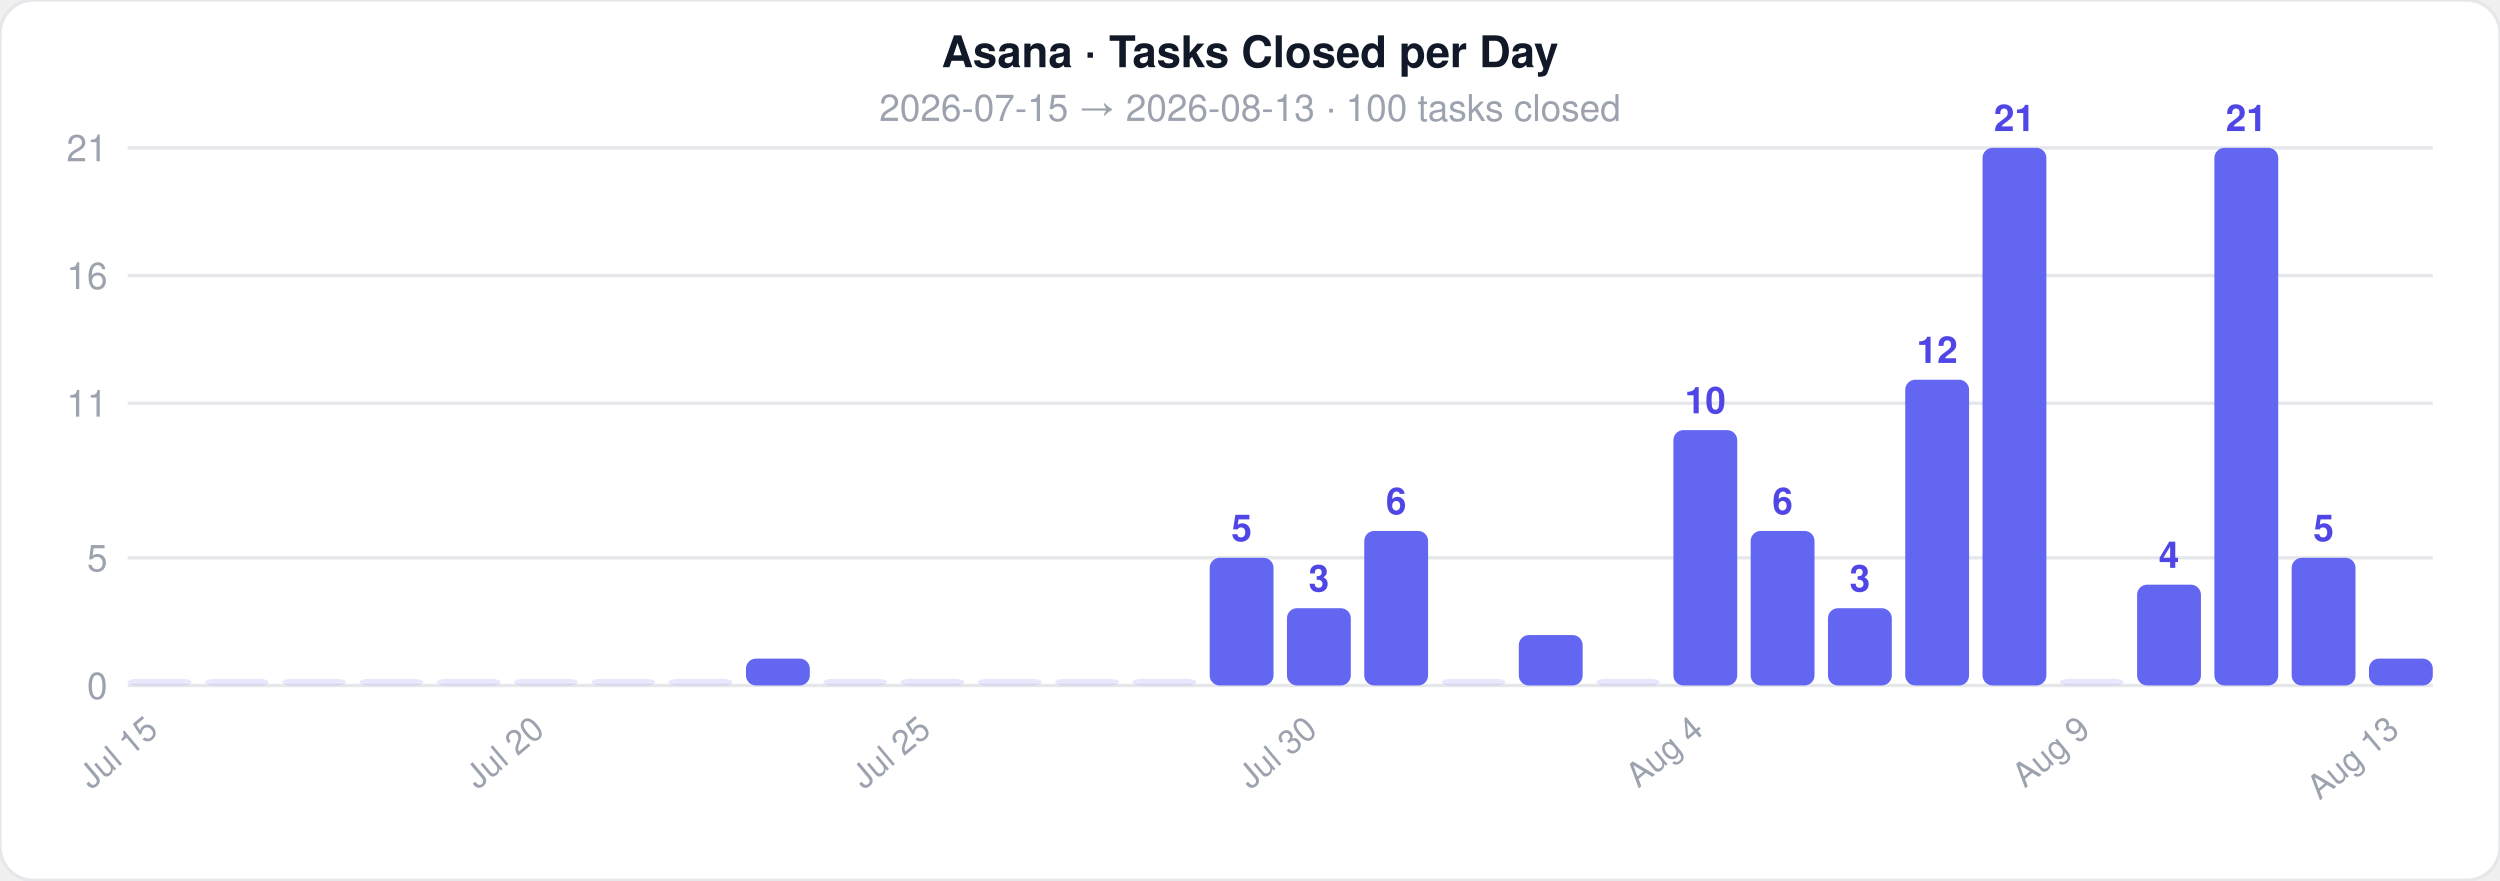
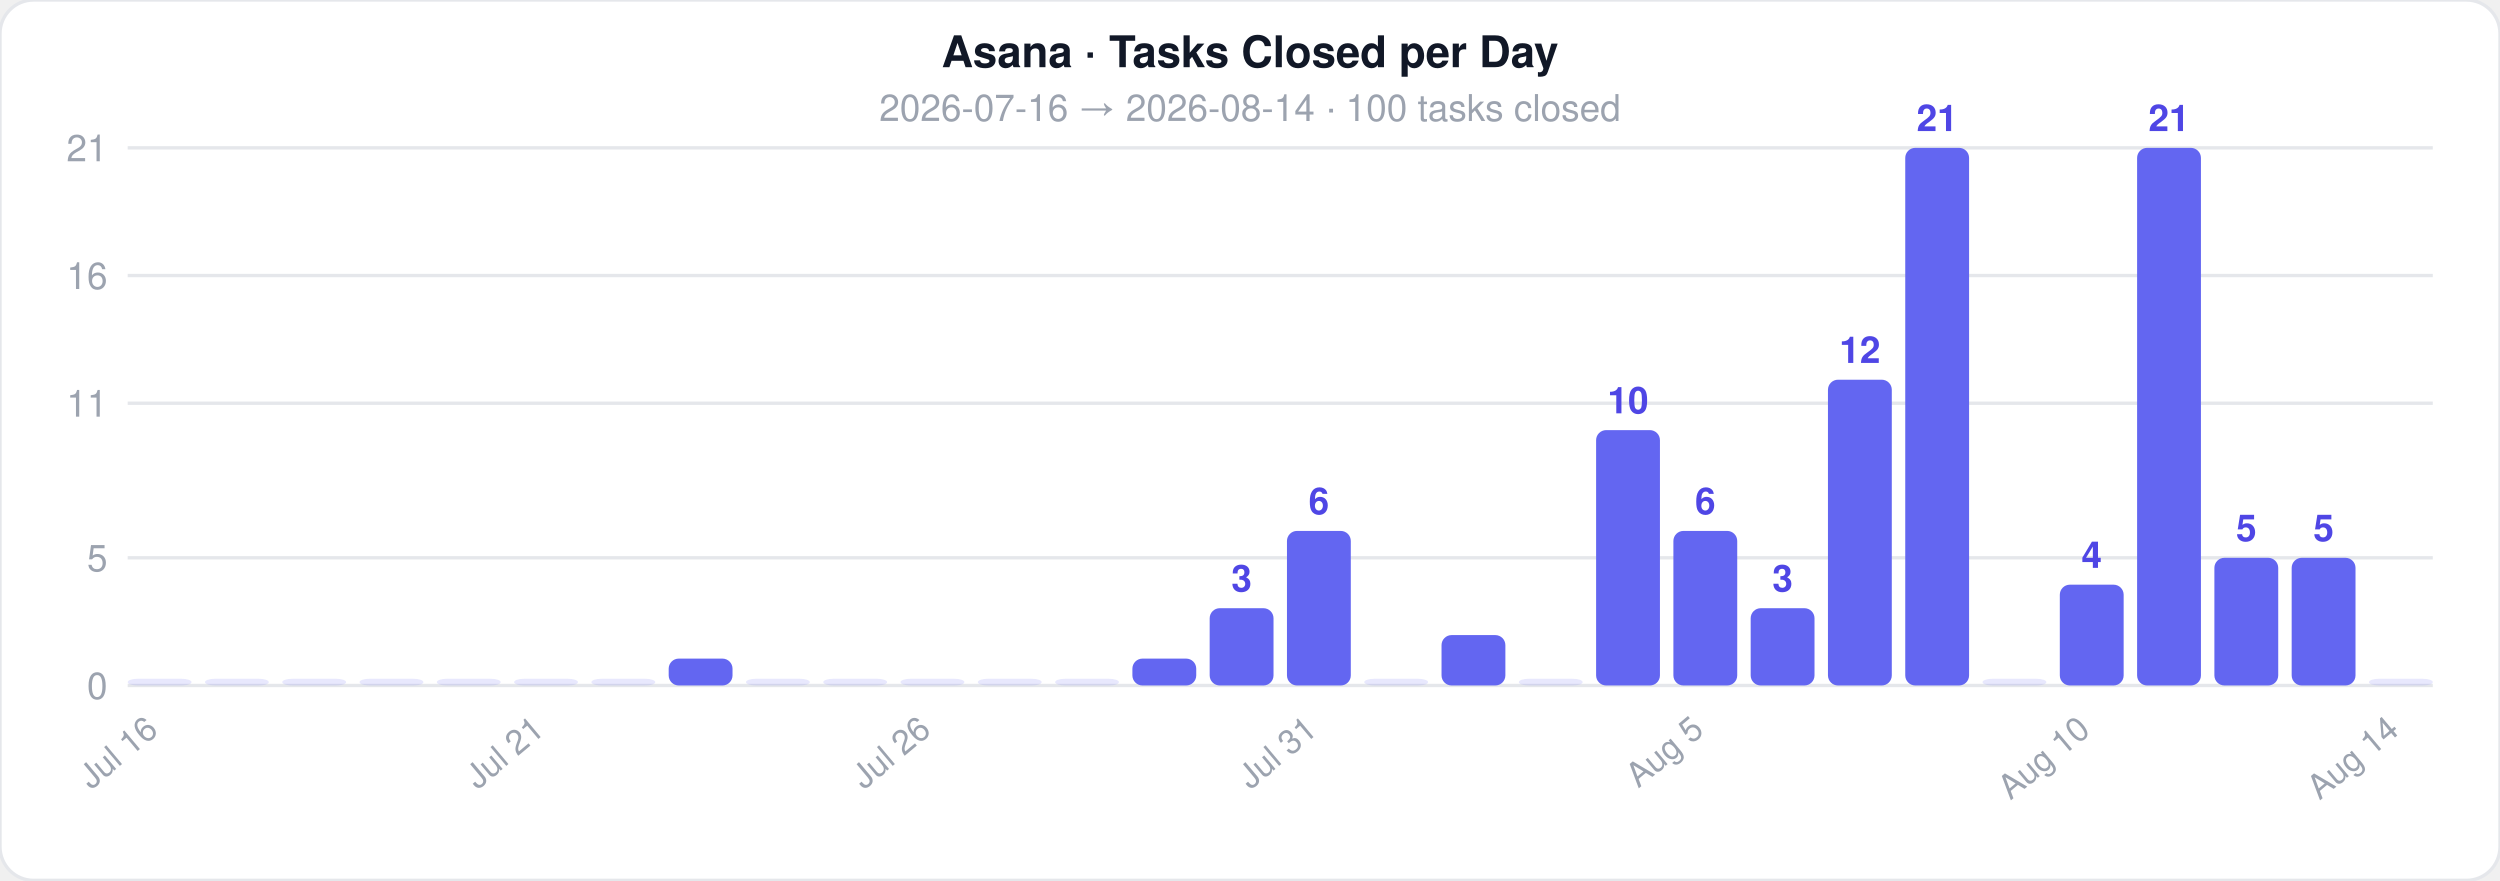
<svg xmlns="http://www.w3.org/2000/svg" width="744" height="262">
  <style>text { font-family: -apple-system, BlinkMacSystemFont, 'Segoe UI', Helvetica, Arial, sans-serif; }</style>
  <rect width="744" height="262" rx="10" fill="#ffffff" stroke="#e5e7eb" stroke-width="1" />
  <text x="372" y="20" text-anchor="middle" font-size="13" font-weight="700" fill="#111827">Asana · Tasks Closed per Day</text>
-   <text x="372" y="36" text-anchor="middle" font-size="11" fill="#9ca3af">2026-07-15  →  2026-08-13  ·  100 tasks closed</text>
+   <text x="372" y="36" text-anchor="middle" font-size="11" fill="#9ca3af">2026-07-16  →  2026-08-14  ·  100 tasks closed</text>
  <line x1="38" y1="204" x2="724" y2="204" stroke="#e5e7eb" stroke-width="1" />
  <text x="32" y="208" text-anchor="end" font-size="11" fill="#9ca3af">0</text>
  <line x1="38" y1="166" x2="724" y2="166" stroke="#e5e7eb" stroke-width="1" />
  <text x="32" y="170" text-anchor="end" font-size="11" fill="#9ca3af">5</text>
  <line x1="38" y1="120" x2="724" y2="120" stroke="#e5e7eb" stroke-width="1" />
  <text x="32" y="124" text-anchor="end" font-size="11" fill="#9ca3af">11</text>
  <line x1="38" y1="82" x2="724" y2="82" stroke="#e5e7eb" stroke-width="1" />
  <text x="32" y="86" text-anchor="end" font-size="11" fill="#9ca3af">16</text>
  <line x1="38" y1="44" x2="724" y2="44" stroke="#e5e7eb" stroke-width="1" />
  <text x="32" y="48" text-anchor="end" font-size="11" fill="#9ca3af">21</text>
  <rect x="38" y="202" width="19" height="2" rx="3" fill="#6366f1" opacity="0.15" />
-   <text x="47.5" y="218" text-anchor="end" font-size="10" fill="#9ca3af" transform="rotate(-40 47.5 218)">Jul 15</text>
+   <text x="47.5" y="218" text-anchor="end" font-size="10" fill="#9ca3af" transform="rotate(-40 47.5 218)">Jul 16</text>
  <rect x="61" y="202" width="19" height="2" rx="3" fill="#6366f1" opacity="0.15" />
  <rect x="84" y="202" width="19" height="2" rx="3" fill="#6366f1" opacity="0.15" />
  <rect x="107" y="202" width="19" height="2" rx="3" fill="#6366f1" opacity="0.15" />
  <rect x="130" y="202" width="19" height="2" rx="3" fill="#6366f1" opacity="0.15" />
  <rect x="153" y="202" width="19" height="2" rx="3" fill="#6366f1" opacity="0.15" />
-   <text x="162.5" y="218" text-anchor="end" font-size="10" fill="#9ca3af" transform="rotate(-40 162.5 218)">Jul 20</text>
+   <text x="162.5" y="218" text-anchor="end" font-size="10" fill="#9ca3af" transform="rotate(-40 162.5 218)">Jul 21</text>
  <rect x="176" y="202" width="19" height="2" rx="3" fill="#6366f1" opacity="0.15" />
-   <rect x="199" y="202" width="19" height="2" rx="3" fill="#6366f1" opacity="0.15" />
-   <rect x="222" y="196" width="19" height="8" rx="3" fill="#6366f1" opacity="1" />
+   <rect x="199" y="196" width="19" height="8" rx="3" fill="#6366f1" opacity="1" />
+   <rect x="222" y="202" width="19" height="2" rx="3" fill="#6366f1" opacity="0.15" />
  <rect x="245" y="202" width="19" height="2" rx="3" fill="#6366f1" opacity="0.15" />
  <rect x="268" y="202" width="19" height="2" rx="3" fill="#6366f1" opacity="0.15" />
-   <text x="277.5" y="218" text-anchor="end" font-size="10" fill="#9ca3af" transform="rotate(-40 277.5 218)">Jul 25</text>
+   <text x="277.5" y="218" text-anchor="end" font-size="10" fill="#9ca3af" transform="rotate(-40 277.5 218)">Jul 26</text>
  <rect x="291" y="202" width="19" height="2" rx="3" fill="#6366f1" opacity="0.15" />
  <rect x="314" y="202" width="19" height="2" rx="3" fill="#6366f1" opacity="0.15" />
-   <rect x="337" y="202" width="19" height="2" rx="3" fill="#6366f1" opacity="0.15" />
-   <rect x="360" y="166" width="19" height="38" rx="3" fill="#6366f1" opacity="1" />
-   <text x="369.5" y="161" text-anchor="middle" font-size="11" fill="#4f46e5" font-weight="600">5</text>
-   <rect x="383" y="181" width="19" height="23" rx="3" fill="#6366f1" opacity="1" />
-   <text x="392.5" y="176" text-anchor="middle" font-size="11" fill="#4f46e5" font-weight="600">3</text>
-   <text x="392.5" y="218" text-anchor="end" font-size="10" fill="#9ca3af" transform="rotate(-40 392.5 218)">Jul 30</text>
-   <rect x="406" y="158" width="19" height="46" rx="3" fill="#6366f1" opacity="1" />
-   <text x="415.5" y="153" text-anchor="middle" font-size="11" fill="#4f46e5" font-weight="600">6</text>
-   <rect x="429" y="202" width="19" height="2" rx="3" fill="#6366f1" opacity="0.15" />
-   <rect x="452" y="189" width="19" height="15" rx="3" fill="#6366f1" opacity="1" />
-   <rect x="475" y="202" width="19" height="2" rx="3" fill="#6366f1" opacity="0.15" />
-   <rect x="498" y="128" width="19" height="76" rx="3" fill="#6366f1" opacity="1" />
-   <text x="507.5" y="123" text-anchor="middle" font-size="11" fill="#4f46e5" font-weight="600">10</text>
-   <text x="507.5" y="218" text-anchor="end" font-size="10" fill="#9ca3af" transform="rotate(-40 507.5 218)">Aug 4</text>
-   <rect x="521" y="158" width="19" height="46" rx="3" fill="#6366f1" opacity="1" />
-   <text x="530.5" y="153" text-anchor="middle" font-size="11" fill="#4f46e5" font-weight="600">6</text>
-   <rect x="544" y="181" width="19" height="23" rx="3" fill="#6366f1" opacity="1" />
-   <text x="553.5" y="176" text-anchor="middle" font-size="11" fill="#4f46e5" font-weight="600">3</text>
-   <rect x="567" y="113" width="19" height="91" rx="3" fill="#6366f1" opacity="1" />
-   <text x="576.5" y="108" text-anchor="middle" font-size="11" fill="#4f46e5" font-weight="600">12</text>
-   <rect x="590" y="44" width="19" height="160" rx="3" fill="#6366f1" opacity="1" />
-   <text x="599.5" y="39" text-anchor="middle" font-size="11" fill="#4f46e5" font-weight="600">21</text>
-   <rect x="613" y="202" width="19" height="2" rx="3" fill="#6366f1" opacity="0.15" />
-   <text x="622.5" y="218" text-anchor="end" font-size="10" fill="#9ca3af" transform="rotate(-40 622.5 218)">Aug 9</text>
-   <rect x="636" y="174" width="19" height="30" rx="3" fill="#6366f1" opacity="1" />
-   <text x="645.5" y="169" text-anchor="middle" font-size="11" fill="#4f46e5" font-weight="600">4</text>
-   <rect x="659" y="44" width="19" height="160" rx="3" fill="#6366f1" opacity="1" />
-   <text x="668.5" y="39" text-anchor="middle" font-size="11" fill="#4f46e5" font-weight="600">21</text>
+   <rect x="337" y="196" width="19" height="8" rx="3" fill="#6366f1" opacity="1" />
+   <rect x="360" y="181" width="19" height="23" rx="3" fill="#6366f1" opacity="1" />
+   <text x="369.5" y="176" text-anchor="middle" font-size="11" fill="#4f46e5" font-weight="600">3</text>
+   <rect x="383" y="158" width="19" height="46" rx="3" fill="#6366f1" opacity="1" />
+   <text x="392.5" y="153" text-anchor="middle" font-size="11" fill="#4f46e5" font-weight="600">6</text>
+   <text x="392.5" y="218" text-anchor="end" font-size="10" fill="#9ca3af" transform="rotate(-40 392.5 218)">Jul 31</text>
+   <rect x="406" y="202" width="19" height="2" rx="3" fill="#6366f1" opacity="0.15" />
+   <rect x="429" y="189" width="19" height="15" rx="3" fill="#6366f1" opacity="1" />
+   <rect x="452" y="202" width="19" height="2" rx="3" fill="#6366f1" opacity="0.15" />
+   <rect x="475" y="128" width="19" height="76" rx="3" fill="#6366f1" opacity="1" />
+   <text x="484.5" y="123" text-anchor="middle" font-size="11" fill="#4f46e5" font-weight="600">10</text>
+   <rect x="498" y="158" width="19" height="46" rx="3" fill="#6366f1" opacity="1" />
+   <text x="507.5" y="153" text-anchor="middle" font-size="11" fill="#4f46e5" font-weight="600">6</text>
+   <text x="507.5" y="218" text-anchor="end" font-size="10" fill="#9ca3af" transform="rotate(-40 507.5 218)">Aug 5</text>
+   <rect x="521" y="181" width="19" height="23" rx="3" fill="#6366f1" opacity="1" />
+   <text x="530.5" y="176" text-anchor="middle" font-size="11" fill="#4f46e5" font-weight="600">3</text>
+   <rect x="544" y="113" width="19" height="91" rx="3" fill="#6366f1" opacity="1" />
+   <text x="553.5" y="108" text-anchor="middle" font-size="11" fill="#4f46e5" font-weight="600">12</text>
+   <rect x="567" y="44" width="19" height="160" rx="3" fill="#6366f1" opacity="1" />
+   <text x="576.5" y="39" text-anchor="middle" font-size="11" fill="#4f46e5" font-weight="600">21</text>
+   <rect x="590" y="202" width="19" height="2" rx="3" fill="#6366f1" opacity="0.15" />
+   <rect x="613" y="174" width="19" height="30" rx="3" fill="#6366f1" opacity="1" />
+   <text x="622.5" y="169" text-anchor="middle" font-size="11" fill="#4f46e5" font-weight="600">4</text>
+   <text x="622.5" y="218" text-anchor="end" font-size="10" fill="#9ca3af" transform="rotate(-40 622.5 218)">Aug 10</text>
+   <rect x="636" y="44" width="19" height="160" rx="3" fill="#6366f1" opacity="1" />
+   <text x="645.5" y="39" text-anchor="middle" font-size="11" fill="#4f46e5" font-weight="600">21</text>
+   <rect x="659" y="166" width="19" height="38" rx="3" fill="#6366f1" opacity="1" />
+   <text x="668.5" y="161" text-anchor="middle" font-size="11" fill="#4f46e5" font-weight="600">5</text>
  <rect x="682" y="166" width="19" height="38" rx="3" fill="#6366f1" opacity="1" />
  <text x="691.5" y="161" text-anchor="middle" font-size="11" fill="#4f46e5" font-weight="600">5</text>
-   <rect x="705" y="196" width="19" height="8" rx="3" fill="#6366f1" opacity="1" />
-   <text x="714.5" y="218" text-anchor="end" font-size="10" fill="#9ca3af" transform="rotate(-40 714.5 218)">Aug 13</text>
+   <rect x="705" y="202" width="19" height="2" rx="3" fill="#6366f1" opacity="0.15" />
+   <text x="714.5" y="218" text-anchor="end" font-size="10" fill="#9ca3af" transform="rotate(-40 714.5 218)">Aug 14</text>
</svg>
